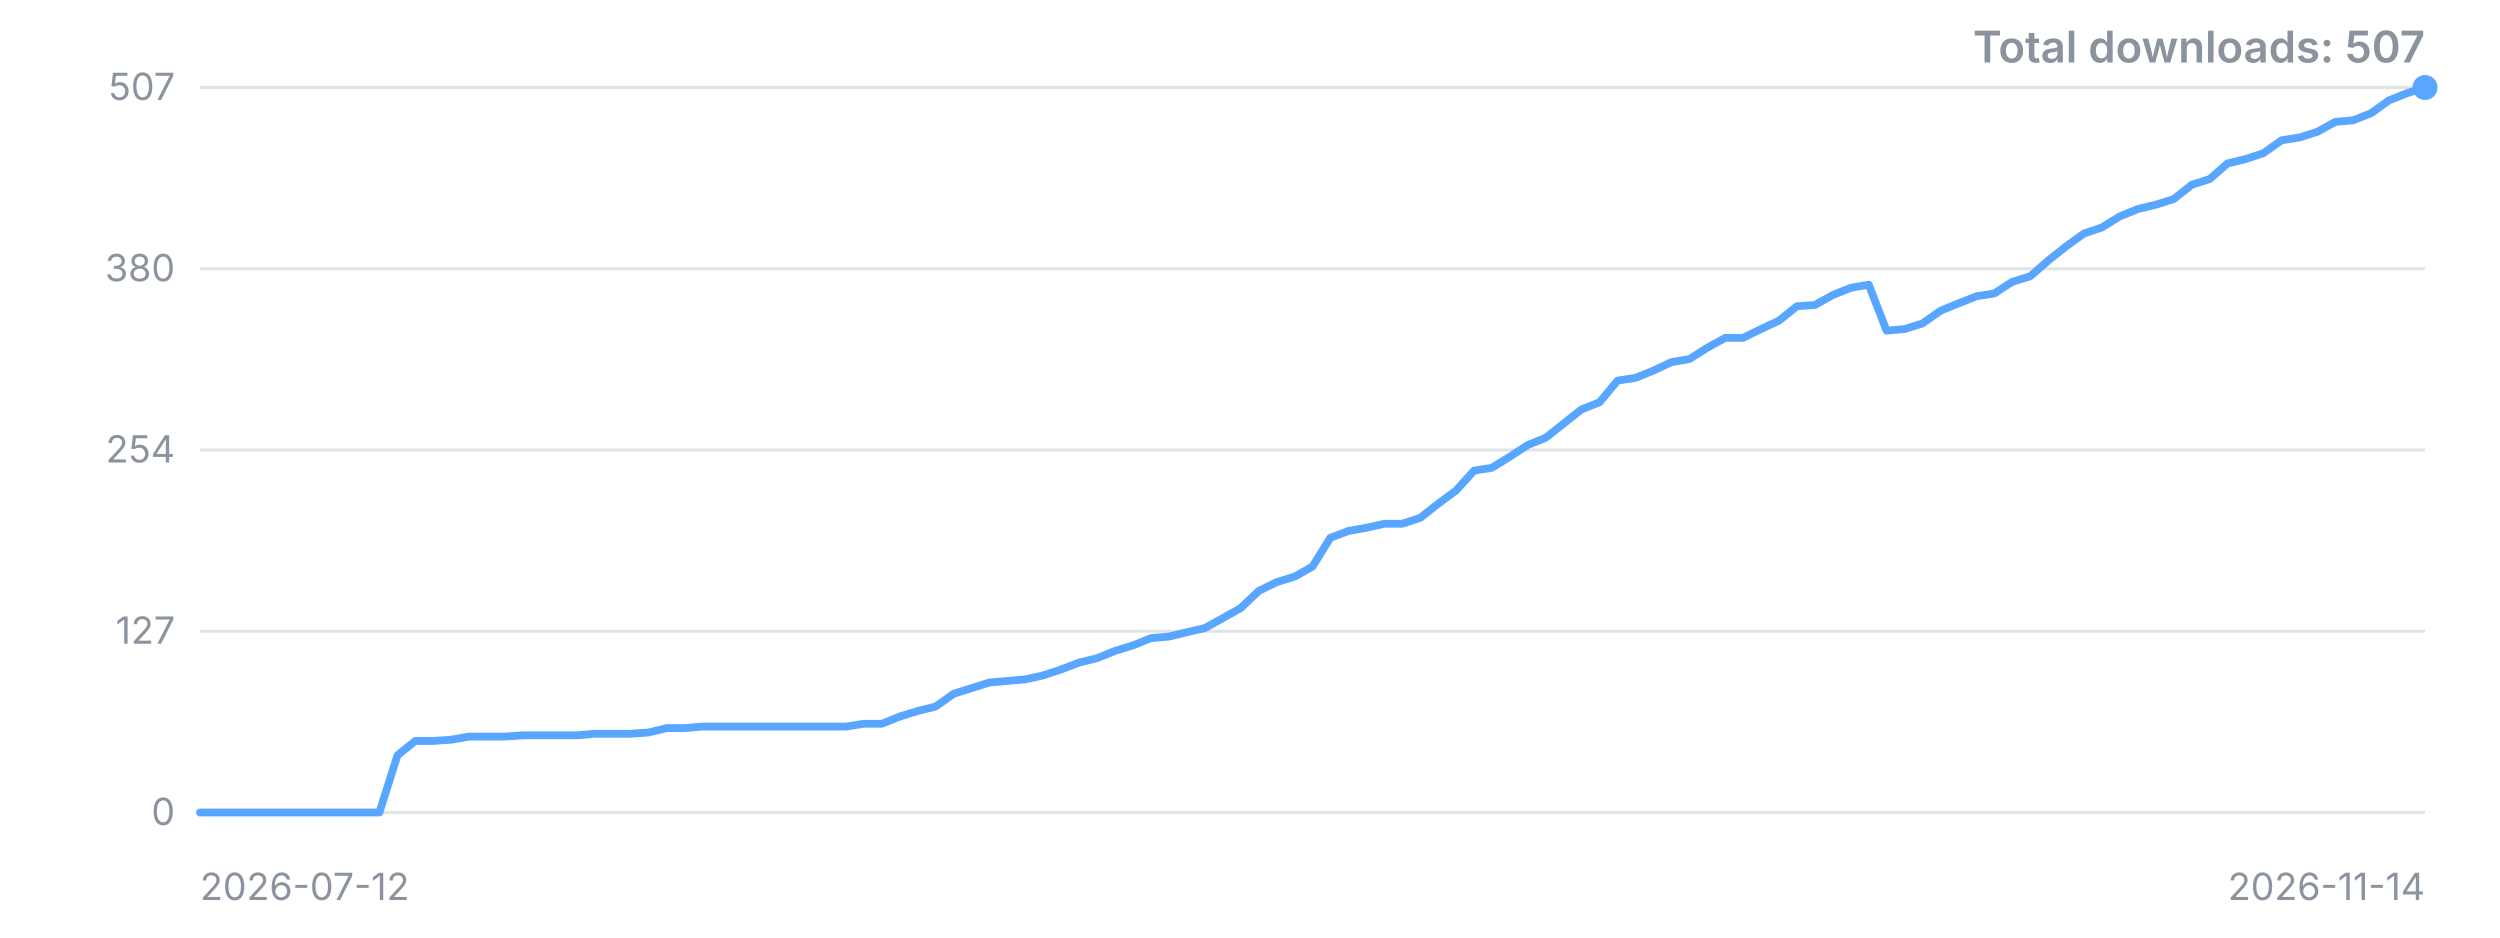
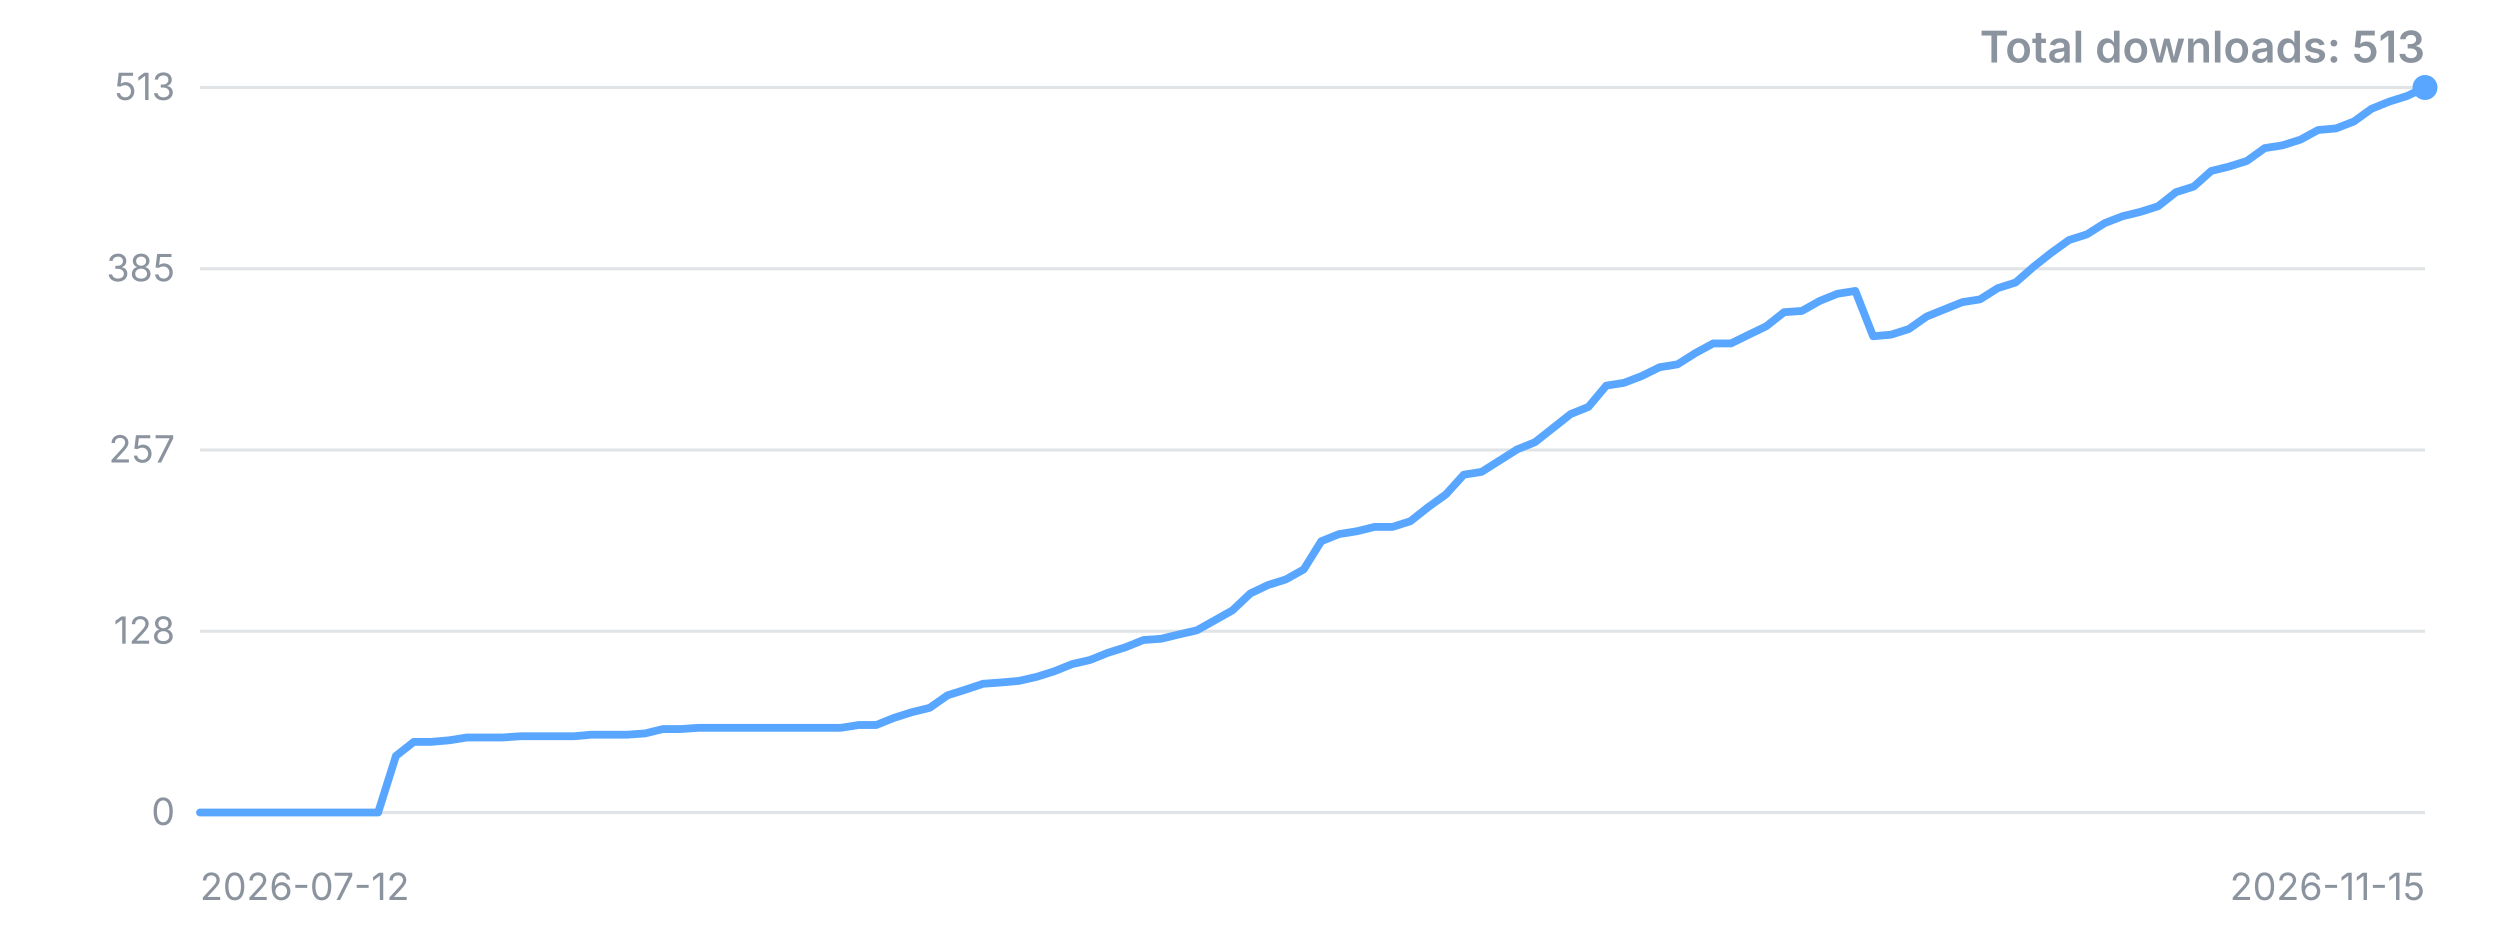
<svg xmlns="http://www.w3.org/2000/svg" width="800" height="300" viewBox="0 0 800 300" role="img" aria-label="Downloads over time">
  <style>.t{font:12px -apple-system,'Segoe UI',sans-serif;fill:#8b949e}.title{font:600 14px -apple-system,'Segoe UI',sans-serif;fill:#8b949e}</style>
  <line x1="64" y1="260.0" x2="776" y2="260.0" stroke="#8b949e" stroke-opacity="0.25" />
  <text x="56" y="260.0" dy="4" text-anchor="end" class="t">0</text>
  <line x1="64" y1="202.0" x2="776" y2="202.0" stroke="#8b949e" stroke-opacity="0.25" />
-   <text x="56" y="202.0" dy="4" text-anchor="end" class="t">127</text>
+   <text x="56" y="202.0" dy="4" text-anchor="end" class="t">128</text>
  <line x1="64" y1="144.0" x2="776" y2="144.0" stroke="#8b949e" stroke-opacity="0.25" />
-   <text x="56" y="144.0" dy="4" text-anchor="end" class="t">254</text>
+   <text x="56" y="144.0" dy="4" text-anchor="end" class="t">257</text>
  <line x1="64" y1="86.0" x2="776" y2="86.0" stroke="#8b949e" stroke-opacity="0.25" />
-   <text x="56" y="86.0" dy="4" text-anchor="end" class="t">380</text>
+   <text x="56" y="86.0" dy="4" text-anchor="end" class="t">385</text>
  <line x1="64" y1="28.0" x2="776" y2="28.0" stroke="#8b949e" stroke-opacity="0.25" />
-   <text x="56" y="28.0" dy="4" text-anchor="end" class="t">507</text>
-   <polyline points="64.0,260.0 69.7,260.0 75.5,260.0 81.2,260.0 87.0,260.0 92.7,260.0 98.5,260.0 104.2,260.0 109.9,260.0 115.7,260.0 121.4,260.0 127.2,241.7 132.9,237.1 138.6,237.1 144.4,236.7 150.1,235.7 155.9,235.7 161.6,235.7 167.4,235.3 173.1,235.3 178.8,235.3 184.6,235.3 190.3,234.8 196.1,234.8 201.8,234.8 207.5,234.4 213.3,233.0 219.0,233.0 224.8,232.5 230.5,232.5 236.3,232.5 242.0,232.5 247.7,232.5 253.5,232.5 259.2,232.5 265.0,232.5 270.7,232.5 276.5,231.6 282.2,231.6 287.9,229.3 293.7,227.5 299.4,226.1 305.2,222.0 310.9,220.2 316.6,218.4 322.4,217.9 328.1,217.4 333.9,216.1 339.6,214.2 345.4,212.0 351.1,210.6 356.8,208.3 362.6,206.5 368.3,204.2 374.1,203.7 379.8,202.3 385.5,201.0 391.3,197.8 397.0,194.6 402.8,189.1 408.5,186.3 414.3,184.5 420.0,181.3 425.7,172.1 431.5,169.9 437.2,168.9 443.0,167.6 448.7,167.6 454.5,165.7 460.2,161.2 465.9,157.0 471.7,150.6 477.4,149.7 483.2,146.1 488.9,142.4 494.6,140.1 500.4,135.5 506.1,131.0 511.9,128.7 517.6,121.8 523.4,120.9 529.1,118.6 534.8,115.9 540.6,114.9 546.3,111.3 552.1,108.1 557.8,108.1 563.5,105.3 569.3,102.6 575.0,98.0 580.8,97.6 586.5,94.4 592.3,92.1 598.0,91.1 603.7,105.8 609.5,105.3 615.2,103.5 621.0,99.4 626.7,97.1 632.5,94.8 638.2,93.9 643.9,90.2 649.7,88.4 655.4,83.4 661.2,78.8 666.9,74.7 672.6,72.8 678.4,69.2 684.1,66.9 689.9,65.5 695.6,63.7 701.4,59.1 707.1,57.3 712.8,52.3 718.6,50.9 724.3,49.0 730.1,44.9 735.8,44.0 741.5,42.2 747.3,39.0 753.0,38.5 758.8,36.2 764.5,32.1 770.3,29.8 776.0,28.0" fill="none" stroke="#58a6ff" stroke-width="2.5" stroke-linejoin="round" stroke-linecap="round" />
+   <text x="56" y="28.0" dy="4" text-anchor="end" class="t">513</text>
+   <polyline points="64.0,260.0 69.7,260.0 75.4,260.0 81.1,260.0 86.8,260.0 92.5,260.0 98.2,260.0 103.9,260.0 109.6,260.0 115.3,260.0 121.0,260.0 126.7,241.9 132.4,237.4 138.0,237.4 143.7,236.9 149.4,236.0 155.1,236.0 160.8,236.0 166.5,235.6 172.2,235.6 177.9,235.6 183.6,235.6 189.3,235.1 195.0,235.1 200.7,235.1 206.4,234.7 212.1,233.3 217.8,233.3 223.5,232.9 229.2,232.9 234.9,232.9 240.6,232.9 246.3,232.9 252.0,232.9 257.7,232.9 263.4,232.9 269.1,232.9 274.8,232.0 280.4,232.0 286.1,229.7 291.8,227.9 297.5,226.5 303.2,222.5 308.9,220.7 314.6,218.8 320.3,218.4 326.0,217.9 331.7,216.6 337.4,214.8 343.1,212.5 348.8,211.2 354.5,208.9 360.2,207.1 365.9,204.8 371.6,204.4 377.3,203.0 383.0,201.7 388.7,198.5 394.4,195.3 400.1,189.9 405.8,187.2 411.5,185.4 417.2,182.2 422.8,173.2 428.5,170.9 434.2,170.0 439.9,168.6 445.6,168.6 451.3,166.8 457.0,162.3 462.7,158.2 468.4,151.9 474.1,151.0 479.8,147.4 485.5,143.8 491.2,141.5 496.9,137.0 502.6,132.5 508.3,130.2 514.0,123.4 519.7,122.5 525.4,120.3 531.1,117.5 536.8,116.6 542.5,113.0 548.2,109.9 553.9,109.9 559.6,107.1 565.2,104.4 570.9,99.9 576.6,99.5 582.3,96.3 588.0,94.0 593.7,93.1 599.4,107.6 605.1,107.1 610.8,105.3 616.5,101.3 622.2,99.0 627.9,96.7 633.6,95.8 639.3,92.2 645.0,90.4 650.7,85.4 656.4,80.9 662.1,76.8 667.8,75.0 673.5,71.4 679.2,69.2 684.9,67.8 690.6,66.0 696.3,61.5 702.0,59.7 707.6,54.7 713.3,53.3 719.0,51.5 724.7,47.4 730.4,46.5 736.1,44.7 741.8,41.6 747.5,41.1 753.2,38.9 758.9,34.8 764.6,32.5 770.3,30.7 776.0,28.0" fill="none" stroke="#58a6ff" stroke-width="2.5" stroke-linejoin="round" stroke-linecap="round" />
  <circle cx="776.0" cy="28.0" r="4" fill="#58a6ff" />
  <text x="64" y="288" class="t">2026-07-12</text>
-   <text x="776" y="288" text-anchor="end" class="t">2026-11-14</text>
-   <text x="776" y="20" text-anchor="end" class="title">Total downloads: 507</text>
+   <text x="776" y="288" text-anchor="end" class="t">2026-11-15</text>
+   <text x="776" y="20" text-anchor="end" class="title">Total downloads: 513</text>
</svg>
